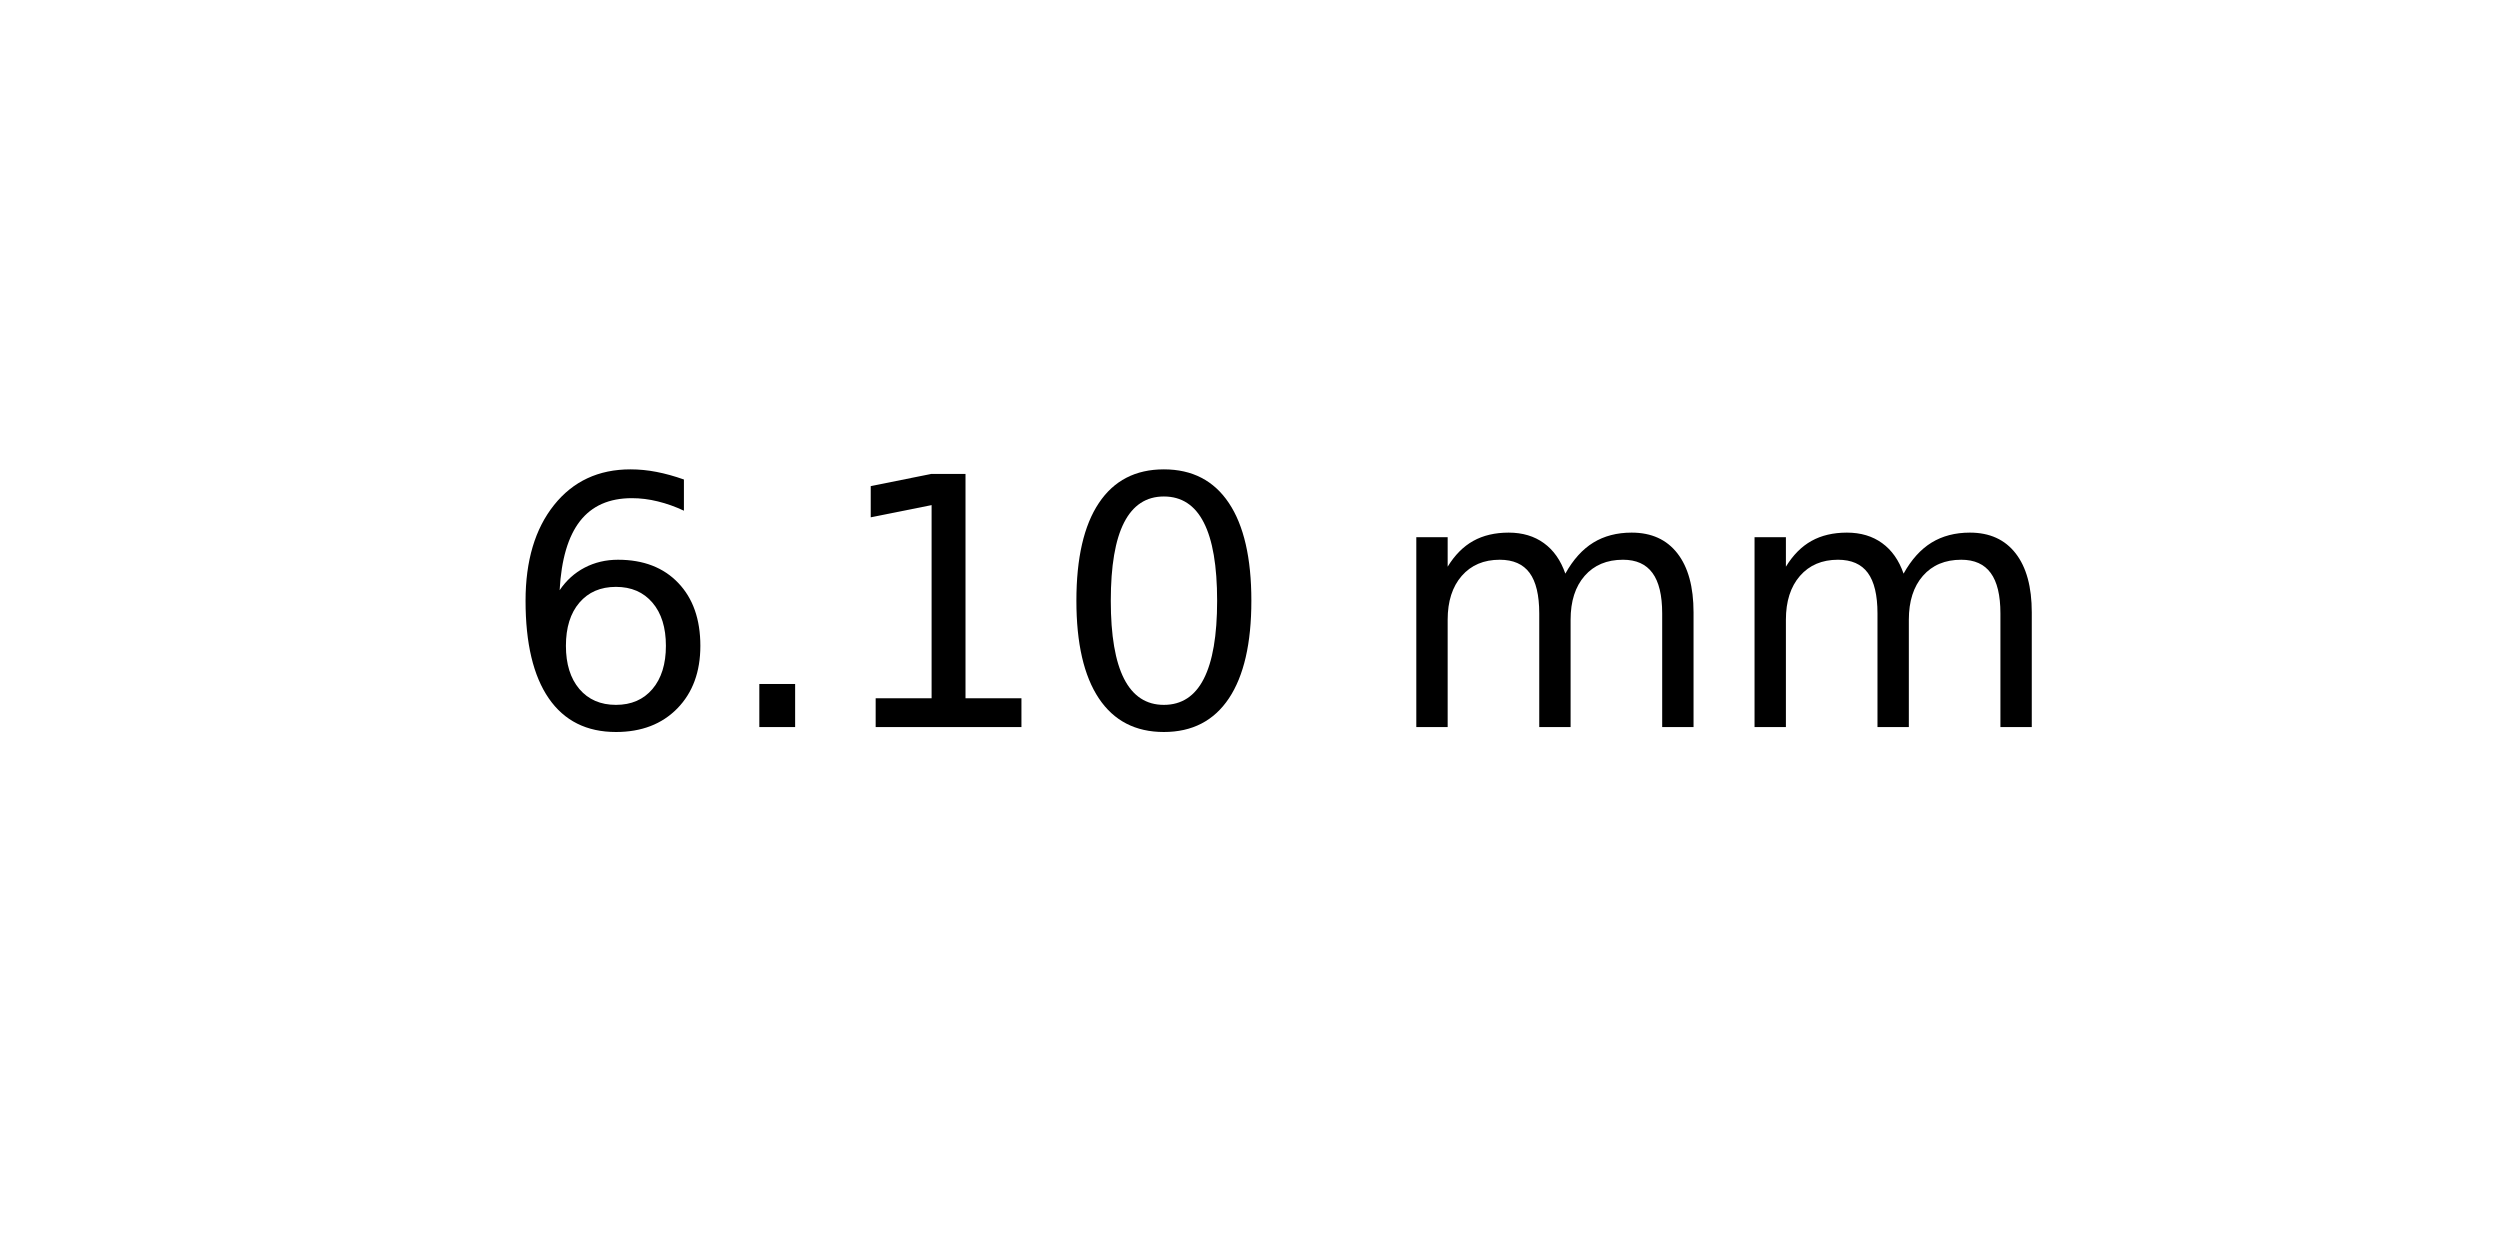
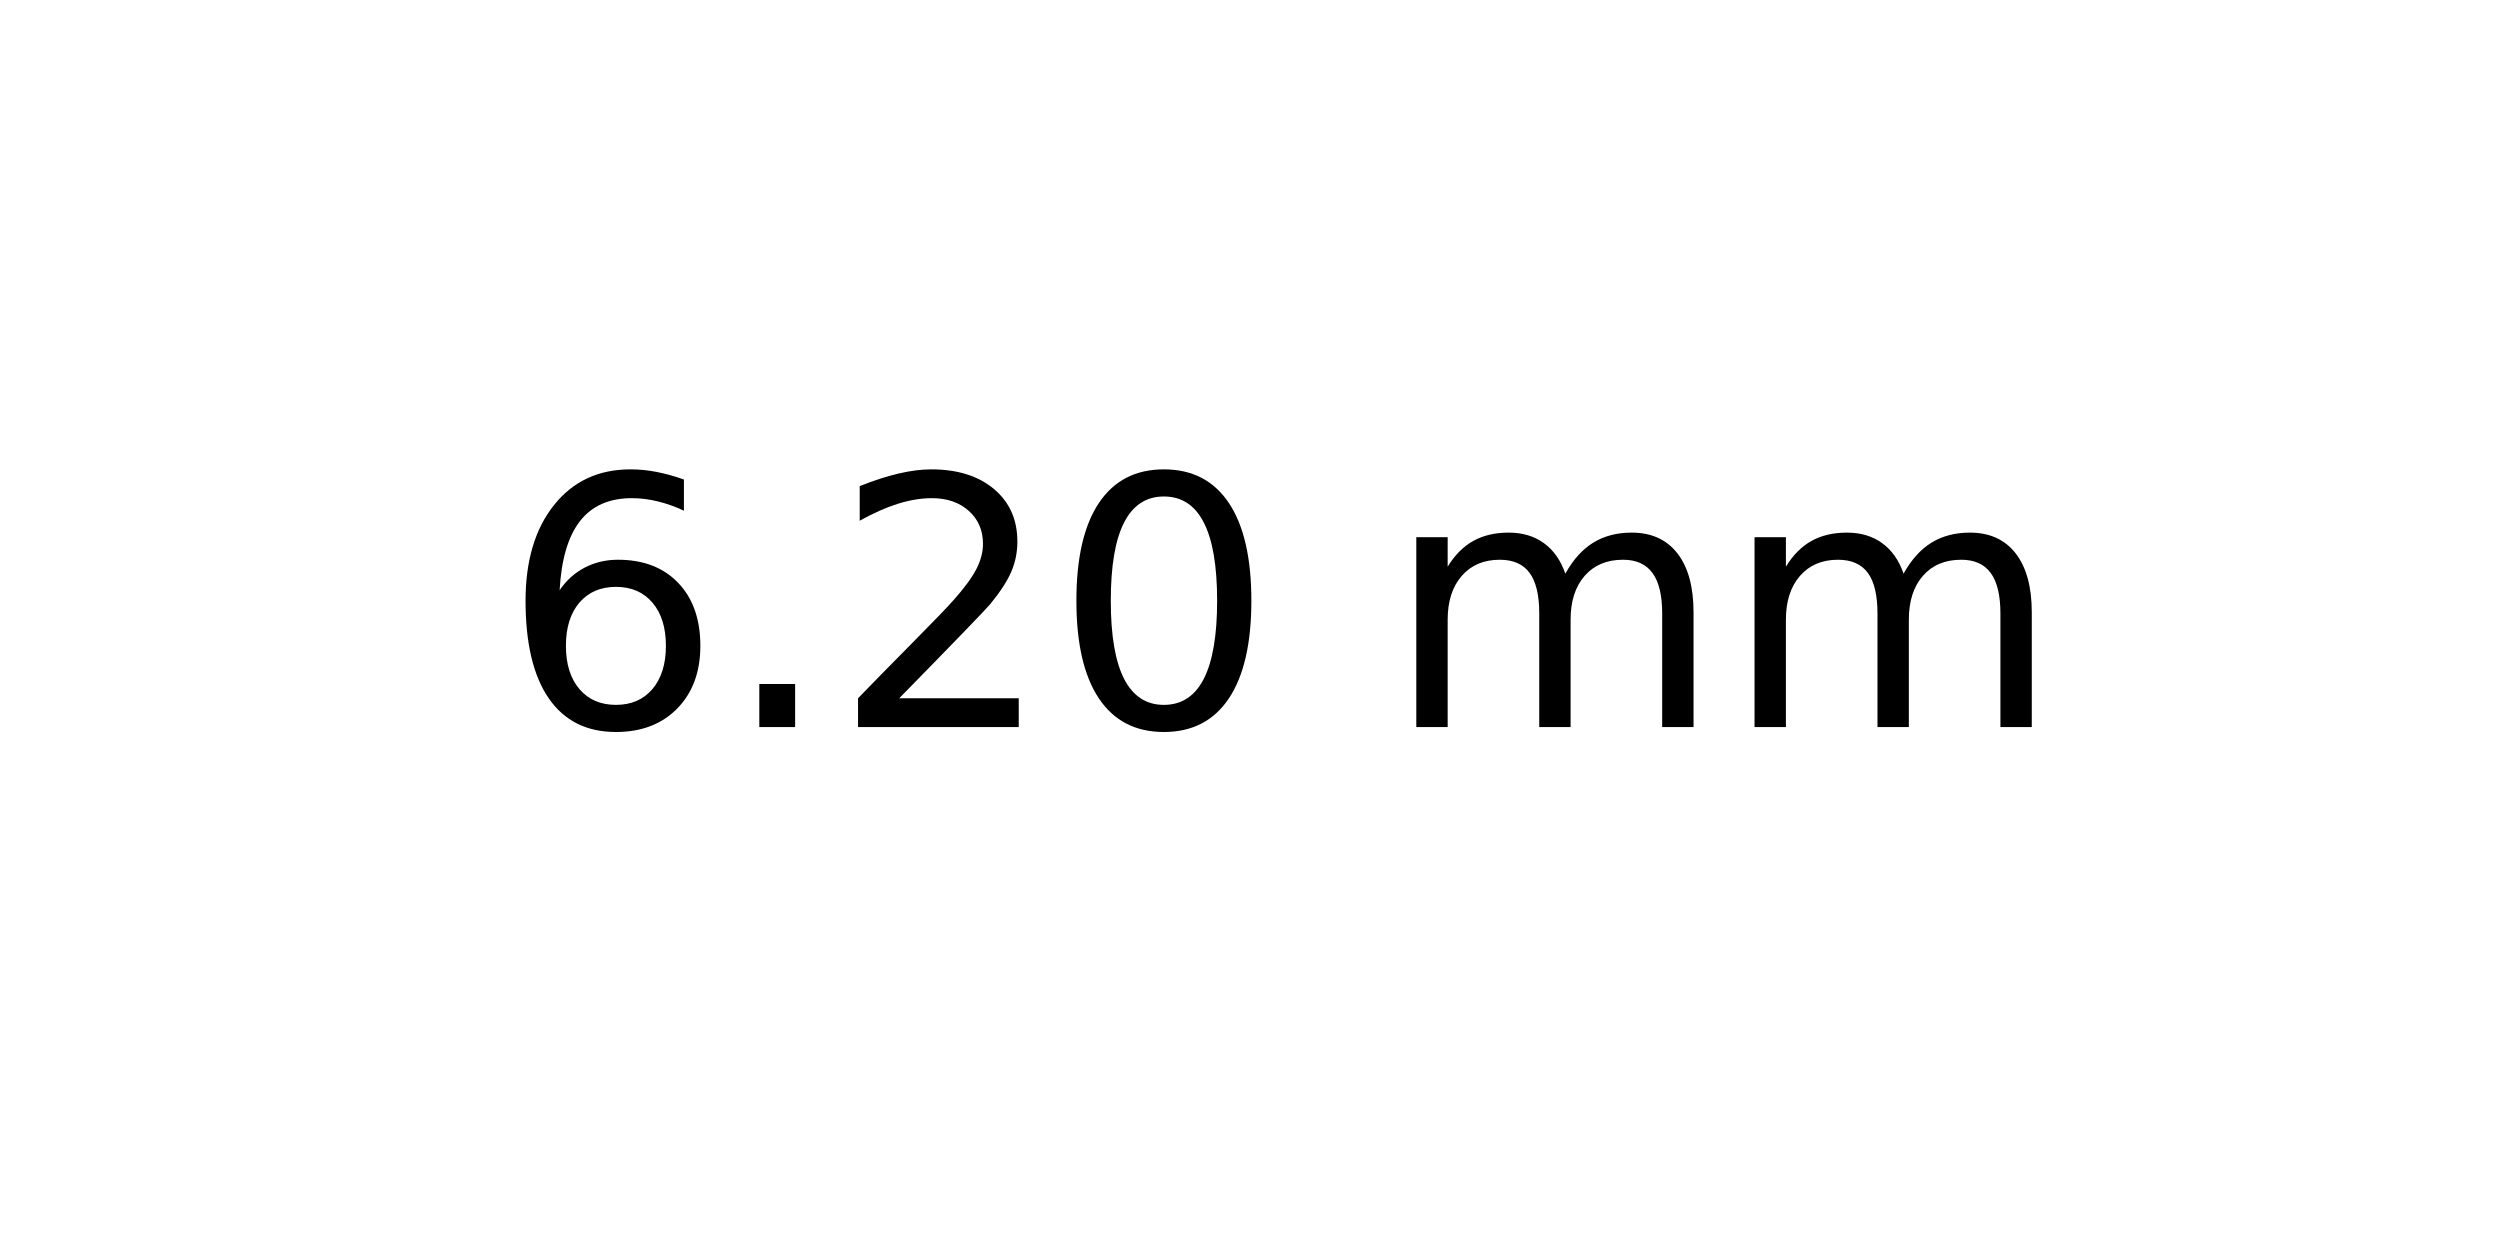
<svg xmlns="http://www.w3.org/2000/svg" xmlns:xlink="http://www.w3.org/1999/xlink" width="72pt" height="36pt" viewBox="0 0 72 36" version="1.1">
  <defs>
    <style type="text/css">*{stroke-linejoin: round; stroke-linecap: butt}</style>
  </defs>
  <g id="figure_1">
    <g id="axes_1">
      <g id="text_1">
        <g transform="translate(14.4375 20.93937) scale(0.1 -0.1)">
          <defs>
            <path id="DejaVuSans-36" d="M 2113 2584  Q 1688 2584 1439 2293  Q 1191 2003 1191 1497  Q 1191 994 1439 701  Q 1688 409 2113 409  Q 2538 409 2786 701  Q 3034 994 3034 1497  Q 3034 2003 2786 2293  Q 2538 2584 2113 2584  z M 3366 4563  L 3366 3988  Q 3128 4100 2886 4159  Q 2644 4219 2406 4219  Q 1781 4219 1451 3797  Q 1122 3375 1075 2522  Q 1259 2794 1537 2939  Q 1816 3084 2150 3084  Q 2853 3084 3261 2657  Q 3669 2231 3669 1497  Q 3669 778 3244 343  Q 2819 -91 2113 -91  Q 1303 -91 875 529  Q 447 1150 447 2328  Q 447 3434 972 4092  Q 1497 4750 2381 4750  Q 2619 4750 2861 4703  Q 3103 4656 3366 4563  z " transform="scale(0.015625)" />
            <path id="DejaVuSans-2e" d="M 684 794  L 1344 794  L 1344 0  L 684 0  L 684 794  z " transform="scale(0.015625)" />
-             <path id="DejaVuSans-31" d="M 794 531  L 1825 531  L 1825 4091  L 703 3866  L 703 4441  L 1819 4666  L 2450 4666  L 2450 531  L 3481 531  L 3481 0  L 794 0  L 794 531  z " transform="scale(0.015625)" />
+             <path id="DejaVuSans-32" d="M 1228 531  L 3431 531  L 3431 0  L 469 0  L 469 531  Q 828 903 1448 1529  Q 2069 2156 2228 2338  Q 2531 2678 2651 2914  Q 2772 3150 2772 3378  Q 2772 3750 2511 3984  Q 2250 4219 1831 4219  Q 1534 4219 1204 4116  Q 875 4013 500 3803  L 500 4441  Q 881 4594 1212 4672  Q 1544 4750 1819 4750  Q 2544 4750 2975 4387  Q 3406 4025 3406 3419  Q 3406 3131 3298 2873  Q 3191 2616 2906 2266  Q 2828 2175 2409 1742  Q 1991 1309 1228 531  z " transform="scale(0.015625)" />
            <path id="DejaVuSans-30" d="M 2034 4250  Q 1547 4250 1301 3770  Q 1056 3291 1056 2328  Q 1056 1369 1301 889  Q 1547 409 2034 409  Q 2525 409 2770 889  Q 3016 1369 3016 2328  Q 3016 3291 2770 3770  Q 2525 4250 2034 4250  z M 2034 4750  Q 2819 4750 3233 4129  Q 3647 3509 3647 2328  Q 3647 1150 3233 529  Q 2819 -91 2034 -91  Q 1250 -91 836 529  Q 422 1150 422 2328  Q 422 3509 836 4129  Q 1250 4750 2034 4750  z " transform="scale(0.015625)" />
            <path id="DejaVuSans-20" transform="scale(0.015625)" />
            <path id="DejaVuSans-6d" d="M 3328 2828  Q 3544 3216 3844 3400  Q 4144 3584 4550 3584  Q 5097 3584 5394 3201  Q 5691 2819 5691 2113  L 5691 0  L 5113 0  L 5113 2094  Q 5113 2597 4934 2840  Q 4756 3084 4391 3084  Q 3944 3084 3684 2787  Q 3425 2491 3425 1978  L 3425 0  L 2847 0  L 2847 2094  Q 2847 2600 2669 2842  Q 2491 3084 2119 3084  Q 1678 3084 1418 2786  Q 1159 2488 1159 1978  L 1159 0  L 581 0  L 581 3500  L 1159 3500  L 1159 2956  Q 1356 3278 1631 3431  Q 1906 3584 2284 3584  Q 2666 3584 2933 3390  Q 3200 3197 3328 2828  z " transform="scale(0.015625)" />
          </defs>
          <use xlink:href="#DejaVuSans-36" />
          <use xlink:href="#DejaVuSans-2e" x="63.623" />
-           <use xlink:href="#DejaVuSans-31" x="95.41" />
+           <use xlink:href="#DejaVuSans-32" x="95.41" />
          <use xlink:href="#DejaVuSans-30" x="159.033" />
          <use xlink:href="#DejaVuSans-20" x="222.656" />
          <use xlink:href="#DejaVuSans-6d" x="254.443" />
          <use xlink:href="#DejaVuSans-6d" x="351.855" />
        </g>
      </g>
    </g>
  </g>
</svg>
